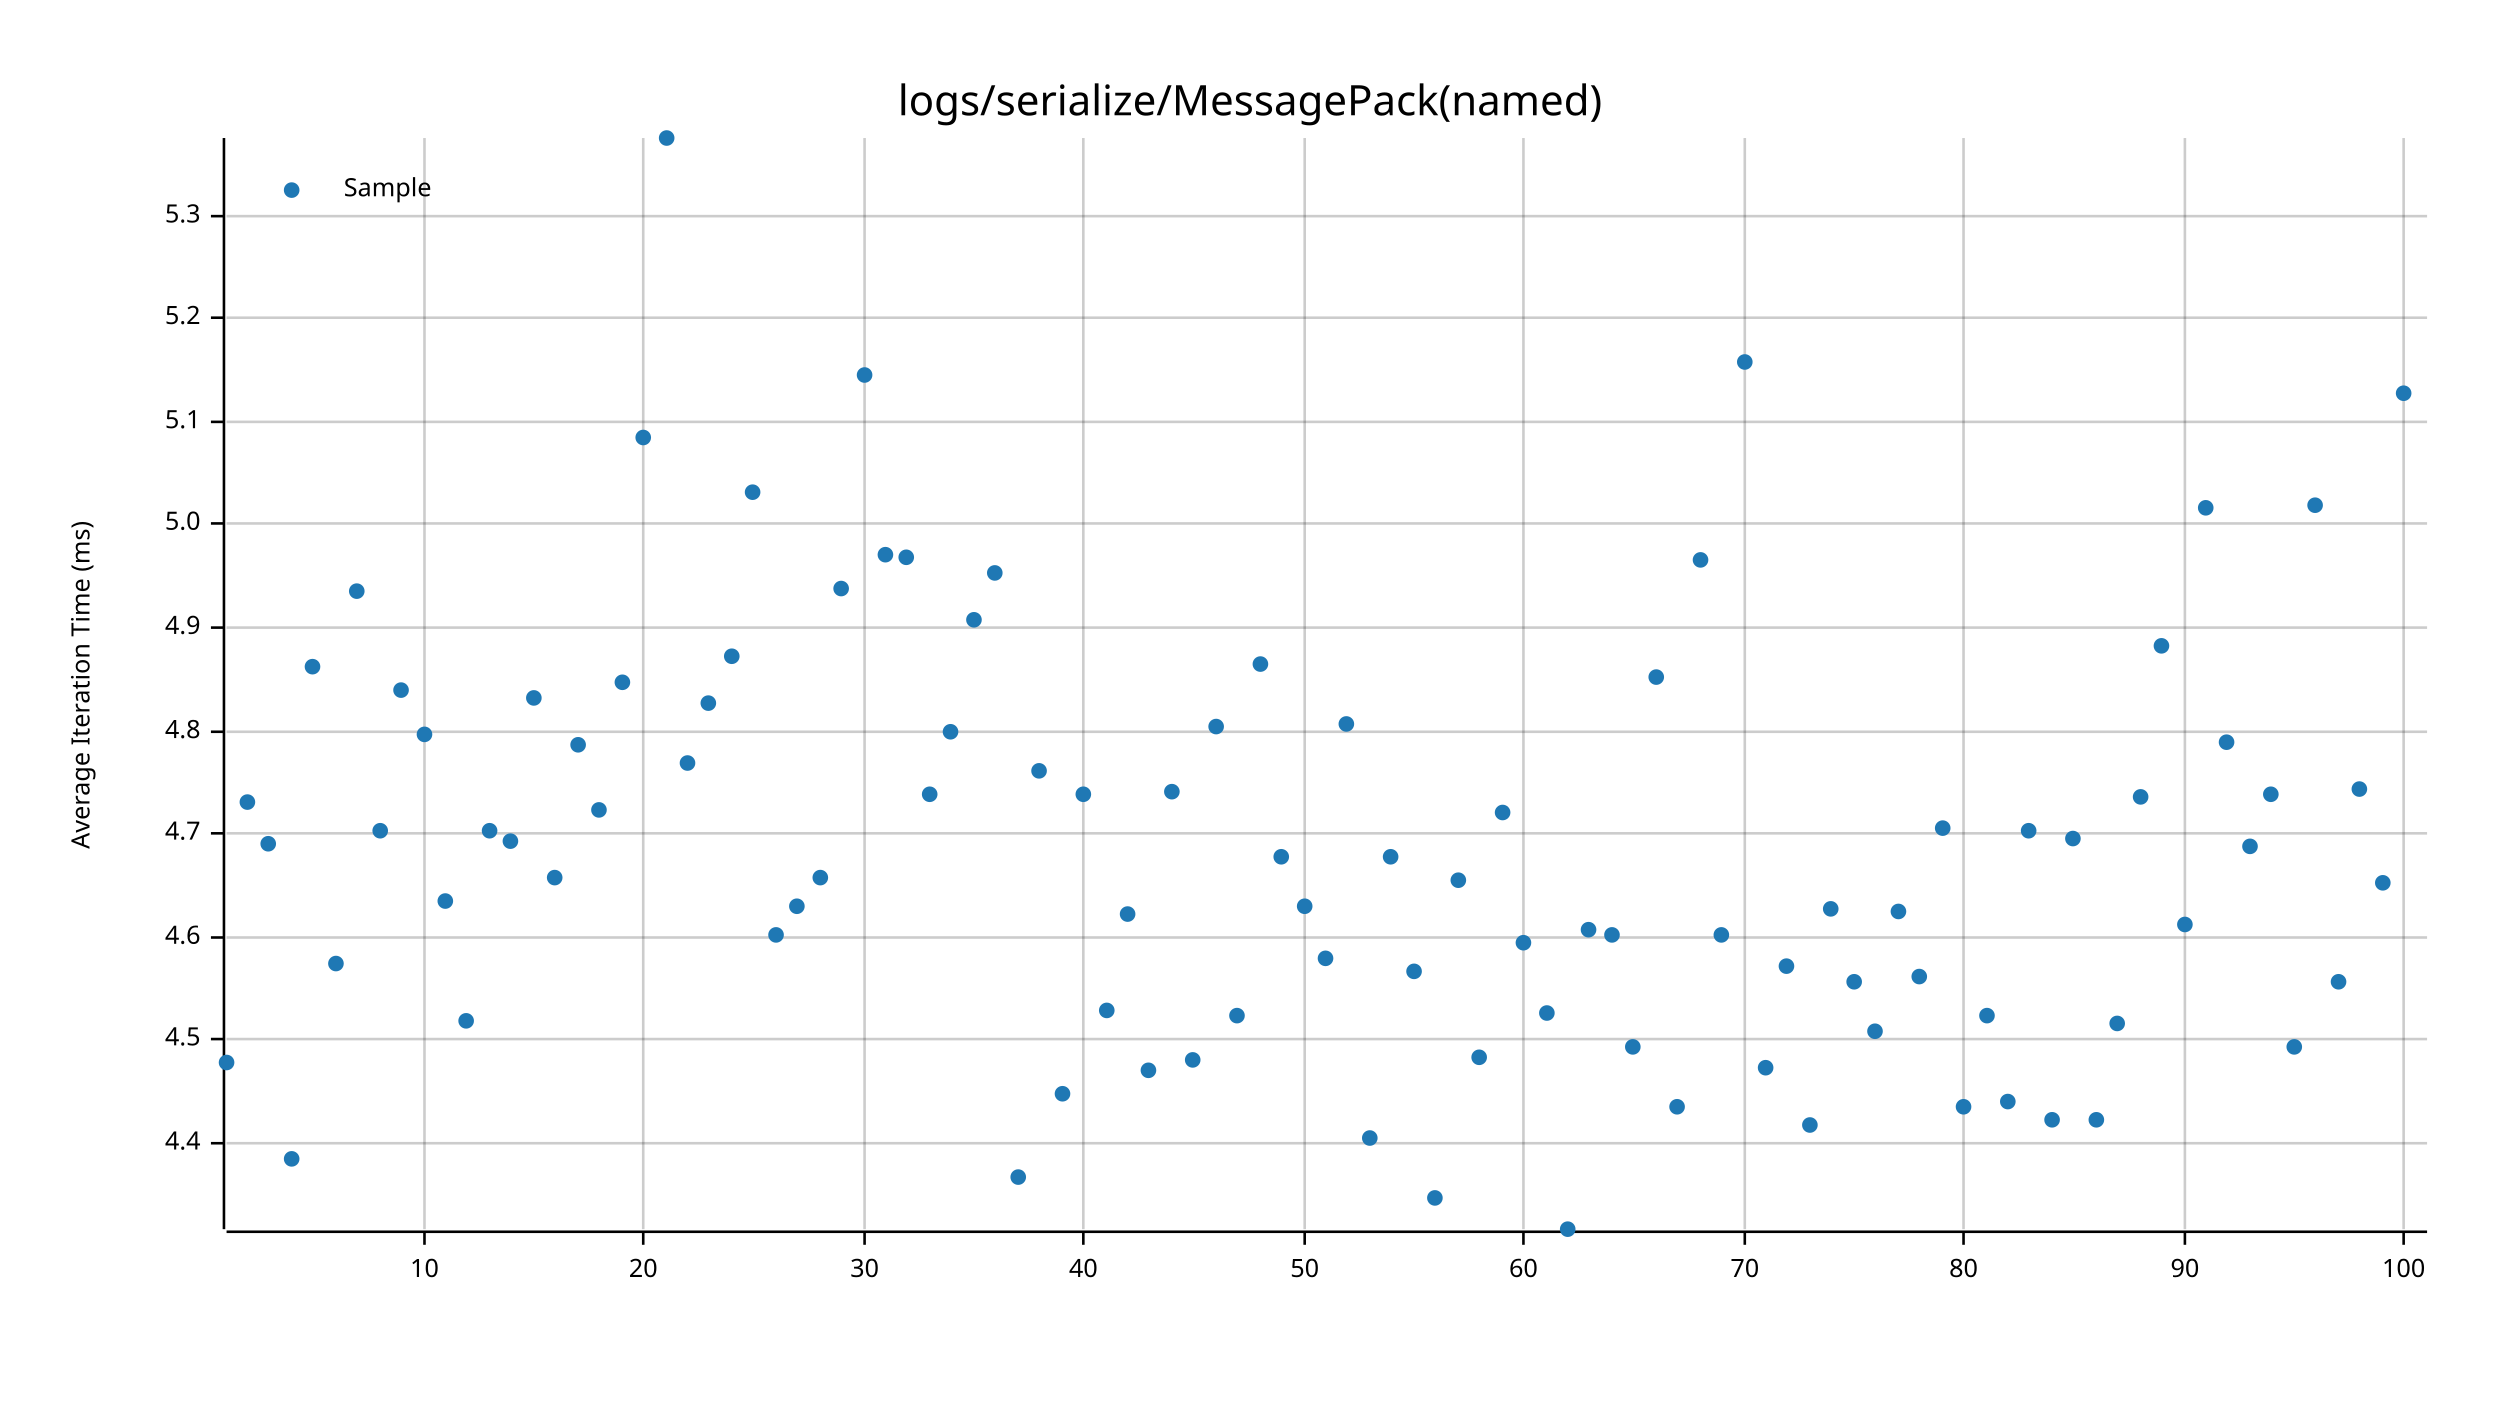
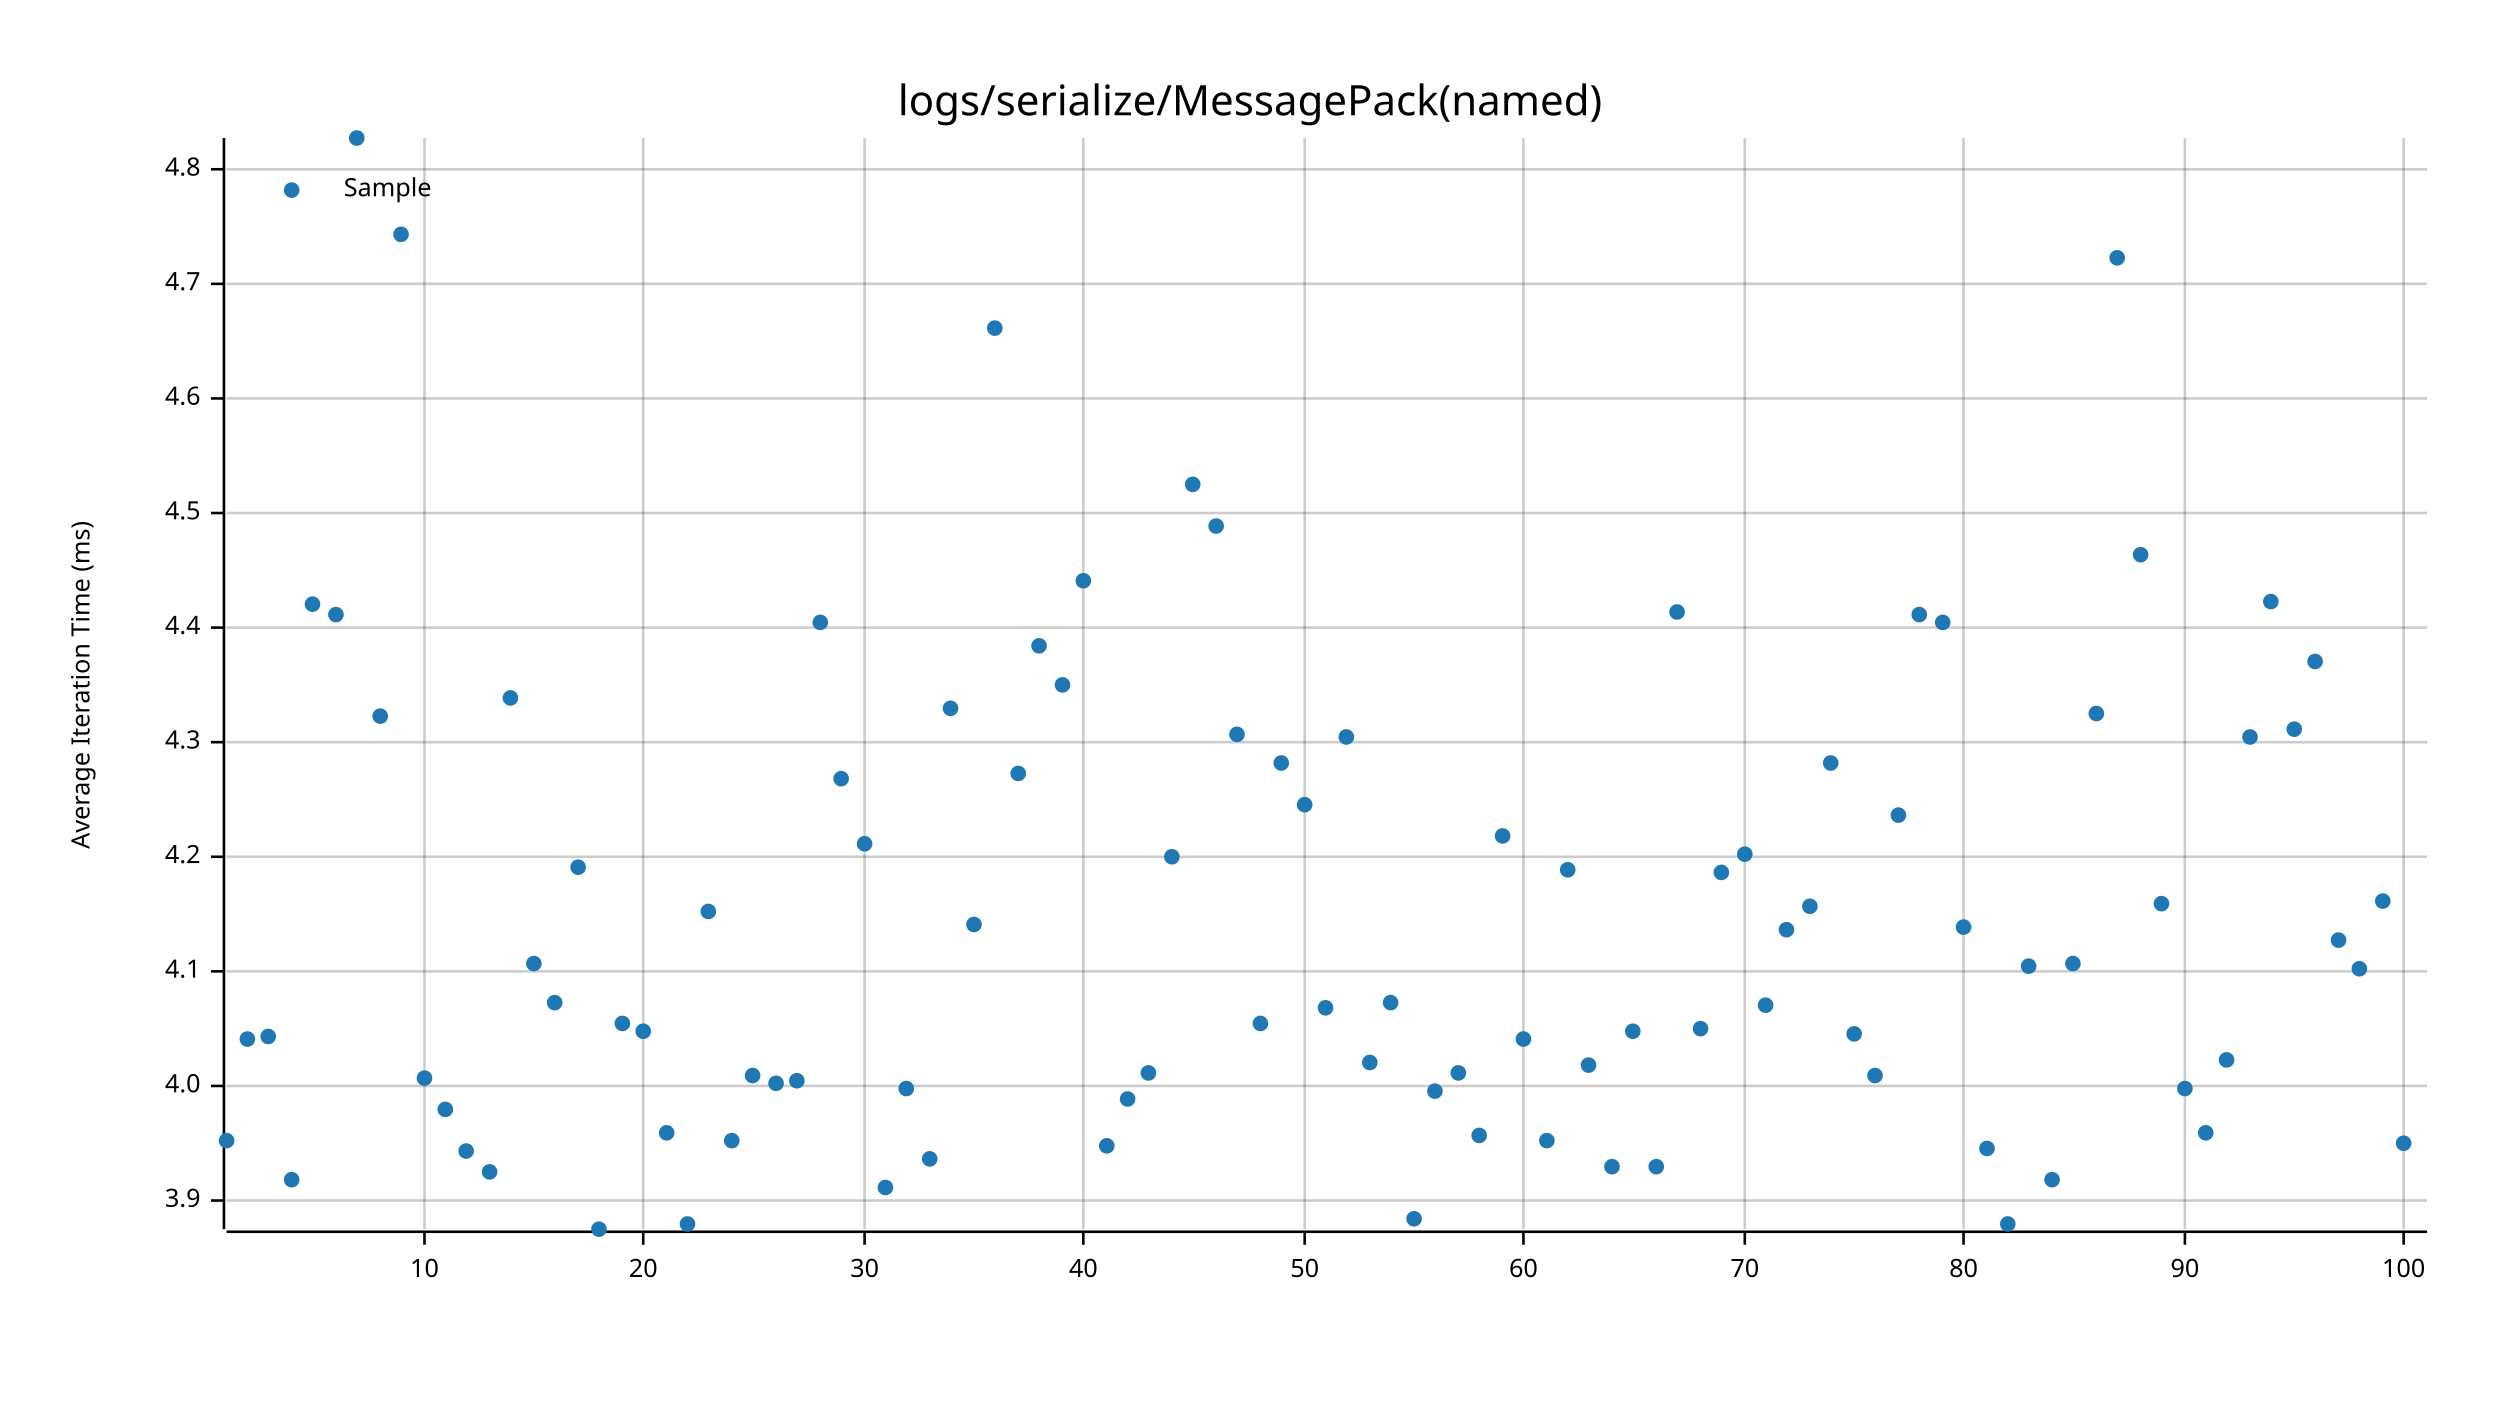
<svg xmlns="http://www.w3.org/2000/svg" style="background-color:#EEE;" width="960" height="540" viewBox="0 0 960 540">
  <text x="480" y="32" dy="0.76em" text-anchor="middle" font-family="sans-serif" font-size="16.129" opacity="1" fill="#000000">
logs/serialize/MessagePack(named)
</text>
  <text x="27" y="263" dy="0.76em" text-anchor="middle" font-family="sans-serif" font-size="9.677" opacity="1" fill="#000000" transform="rotate(270, 27, 263)">
Average Iteration Time (ms)
</text>
  <line opacity="0.2" stroke="#000000" stroke-width="1" x1="163" y1="472" x2="163" y2="53" />
  <line opacity="0.2" stroke="#000000" stroke-width="1" x1="247" y1="472" x2="247" y2="53" />
  <line opacity="0.2" stroke="#000000" stroke-width="1" x1="332" y1="472" x2="332" y2="53" />
  <line opacity="0.2" stroke="#000000" stroke-width="1" x1="416" y1="472" x2="416" y2="53" />
  <line opacity="0.2" stroke="#000000" stroke-width="1" x1="501" y1="472" x2="501" y2="53" />
  <line opacity="0.2" stroke="#000000" stroke-width="1" x1="585" y1="472" x2="585" y2="53" />
  <line opacity="0.2" stroke="#000000" stroke-width="1" x1="670" y1="472" x2="670" y2="53" />
  <line opacity="0.2" stroke="#000000" stroke-width="1" x1="754" y1="472" x2="754" y2="53" />
  <line opacity="0.2" stroke="#000000" stroke-width="1" x1="839" y1="472" x2="839" y2="53" />
  <line opacity="0.2" stroke="#000000" stroke-width="1" x1="923" y1="472" x2="923" y2="53" />
-   <line opacity="0.2" stroke="#000000" stroke-width="1" x1="87" y1="439" x2="932" y2="439" />
-   <line opacity="0.2" stroke="#000000" stroke-width="1" x1="87" y1="399" x2="932" y2="399" />
-   <line opacity="0.2" stroke="#000000" stroke-width="1" x1="87" y1="360" x2="932" y2="360" />
-   <line opacity="0.2" stroke="#000000" stroke-width="1" x1="87" y1="320" x2="932" y2="320" />
-   <line opacity="0.2" stroke="#000000" stroke-width="1" x1="87" y1="281" x2="932" y2="281" />
+   <line opacity="0.2" stroke="#000000" stroke-width="1" x1="87" y1="461" x2="932" y2="461" />
+   <line opacity="0.2" stroke="#000000" stroke-width="1" x1="87" y1="417" x2="932" y2="417" />
+   <line opacity="0.2" stroke="#000000" stroke-width="1" x1="87" y1="373" x2="932" y2="373" />
+   <line opacity="0.2" stroke="#000000" stroke-width="1" x1="87" y1="329" x2="932" y2="329" />
+   <line opacity="0.2" stroke="#000000" stroke-width="1" x1="87" y1="285" x2="932" y2="285" />
  <line opacity="0.2" stroke="#000000" stroke-width="1" x1="87" y1="241" x2="932" y2="241" />
-   <line opacity="0.2" stroke="#000000" stroke-width="1" x1="87" y1="201" x2="932" y2="201" />
-   <line opacity="0.2" stroke="#000000" stroke-width="1" x1="87" y1="162" x2="932" y2="162" />
-   <line opacity="0.2" stroke="#000000" stroke-width="1" x1="87" y1="122" x2="932" y2="122" />
-   <line opacity="0.2" stroke="#000000" stroke-width="1" x1="87" y1="83" x2="932" y2="83" />
+   <line opacity="0.2" stroke="#000000" stroke-width="1" x1="87" y1="197" x2="932" y2="197" />
+   <line opacity="0.2" stroke="#000000" stroke-width="1" x1="87" y1="153" x2="932" y2="153" />
+   <line opacity="0.2" stroke="#000000" stroke-width="1" x1="87" y1="109" x2="932" y2="109" />
+   <line opacity="0.2" stroke="#000000" stroke-width="1" x1="87" y1="65" x2="932" y2="65" />
  <polyline fill="none" opacity="1" stroke="#000000" stroke-width="1" points="86,53 86,472 " />
-   <text x="77" y="439" dy="0.5ex" text-anchor="end" font-family="sans-serif" font-size="9.677" opacity="1" fill="#000000">
+   <text x="77" y="461" dy="0.5ex" text-anchor="end" font-family="sans-serif" font-size="9.677" opacity="1" fill="#000000">
+ 3.9
+ </text>
+   <polyline fill="none" opacity="1" stroke="#000000" stroke-width="1" points="81,461 86,461 " />
+   <text x="77" y="417" dy="0.5ex" text-anchor="end" font-family="sans-serif" font-size="9.677" opacity="1" fill="#000000">
+ 4.0
+ </text>
+   <polyline fill="none" opacity="1" stroke="#000000" stroke-width="1" points="81,417 86,417 " />
+   <text x="77" y="373" dy="0.5ex" text-anchor="end" font-family="sans-serif" font-size="9.677" opacity="1" fill="#000000">
+ 4.1
+ </text>
+   <polyline fill="none" opacity="1" stroke="#000000" stroke-width="1" points="81,373 86,373 " />
+   <text x="77" y="329" dy="0.5ex" text-anchor="end" font-family="sans-serif" font-size="9.677" opacity="1" fill="#000000">
+ 4.2
+ </text>
+   <polyline fill="none" opacity="1" stroke="#000000" stroke-width="1" points="81,329 86,329 " />
+   <text x="77" y="285" dy="0.5ex" text-anchor="end" font-family="sans-serif" font-size="9.677" opacity="1" fill="#000000">
+ 4.3
+ </text>
+   <polyline fill="none" opacity="1" stroke="#000000" stroke-width="1" points="81,285 86,285 " />
+   <text x="77" y="241" dy="0.5ex" text-anchor="end" font-family="sans-serif" font-size="9.677" opacity="1" fill="#000000">
4.4
</text>
-   <polyline fill="none" opacity="1" stroke="#000000" stroke-width="1" points="81,439 86,439 " />
-   <text x="77" y="399" dy="0.5ex" text-anchor="end" font-family="sans-serif" font-size="9.677" opacity="1" fill="#000000">
+   <polyline fill="none" opacity="1" stroke="#000000" stroke-width="1" points="81,241 86,241 " />
+   <text x="77" y="197" dy="0.5ex" text-anchor="end" font-family="sans-serif" font-size="9.677" opacity="1" fill="#000000">
4.5
</text>
-   <polyline fill="none" opacity="1" stroke="#000000" stroke-width="1" points="81,399 86,399 " />
-   <text x="77" y="360" dy="0.5ex" text-anchor="end" font-family="sans-serif" font-size="9.677" opacity="1" fill="#000000">
+   <polyline fill="none" opacity="1" stroke="#000000" stroke-width="1" points="81,197 86,197 " />
+   <text x="77" y="153" dy="0.5ex" text-anchor="end" font-family="sans-serif" font-size="9.677" opacity="1" fill="#000000">
4.6
</text>
-   <polyline fill="none" opacity="1" stroke="#000000" stroke-width="1" points="81,360 86,360 " />
-   <text x="77" y="320" dy="0.5ex" text-anchor="end" font-family="sans-serif" font-size="9.677" opacity="1" fill="#000000">
+   <polyline fill="none" opacity="1" stroke="#000000" stroke-width="1" points="81,153 86,153 " />
+   <text x="77" y="109" dy="0.5ex" text-anchor="end" font-family="sans-serif" font-size="9.677" opacity="1" fill="#000000">
4.7
</text>
-   <polyline fill="none" opacity="1" stroke="#000000" stroke-width="1" points="81,320 86,320 " />
-   <text x="77" y="281" dy="0.5ex" text-anchor="end" font-family="sans-serif" font-size="9.677" opacity="1" fill="#000000">
+   <polyline fill="none" opacity="1" stroke="#000000" stroke-width="1" points="81,109 86,109 " />
+   <text x="77" y="65" dy="0.5ex" text-anchor="end" font-family="sans-serif" font-size="9.677" opacity="1" fill="#000000">
4.8
</text>
-   <polyline fill="none" opacity="1" stroke="#000000" stroke-width="1" points="81,281 86,281 " />
-   <text x="77" y="241" dy="0.5ex" text-anchor="end" font-family="sans-serif" font-size="9.677" opacity="1" fill="#000000">
- 4.9
- </text>
-   <polyline fill="none" opacity="1" stroke="#000000" stroke-width="1" points="81,241 86,241 " />
-   <text x="77" y="201" dy="0.5ex" text-anchor="end" font-family="sans-serif" font-size="9.677" opacity="1" fill="#000000">
- 5.0
- </text>
-   <polyline fill="none" opacity="1" stroke="#000000" stroke-width="1" points="81,201 86,201 " />
-   <text x="77" y="162" dy="0.5ex" text-anchor="end" font-family="sans-serif" font-size="9.677" opacity="1" fill="#000000">
- 5.1
- </text>
-   <polyline fill="none" opacity="1" stroke="#000000" stroke-width="1" points="81,162 86,162 " />
-   <text x="77" y="122" dy="0.5ex" text-anchor="end" font-family="sans-serif" font-size="9.677" opacity="1" fill="#000000">
- 5.2
- </text>
-   <polyline fill="none" opacity="1" stroke="#000000" stroke-width="1" points="81,122 86,122 " />
-   <text x="77" y="83" dy="0.5ex" text-anchor="end" font-family="sans-serif" font-size="9.677" opacity="1" fill="#000000">
- 5.3
- </text>
-   <polyline fill="none" opacity="1" stroke="#000000" stroke-width="1" points="81,83 86,83 " />
+   <polyline fill="none" opacity="1" stroke="#000000" stroke-width="1" points="81,65 86,65 " />
  <polyline fill="none" opacity="1" stroke="#000000" stroke-width="1" points="87,473 932,473 " />
  <text x="163" y="483" dy="0.76em" text-anchor="middle" font-family="sans-serif" font-size="9.677" opacity="1" fill="#000000">
10
</text>
  <polyline fill="none" opacity="1" stroke="#000000" stroke-width="1" points="163,473 163,478 " />
  <text x="247" y="483" dy="0.76em" text-anchor="middle" font-family="sans-serif" font-size="9.677" opacity="1" fill="#000000">
20
</text>
  <polyline fill="none" opacity="1" stroke="#000000" stroke-width="1" points="247,473 247,478 " />
  <text x="332" y="483" dy="0.76em" text-anchor="middle" font-family="sans-serif" font-size="9.677" opacity="1" fill="#000000">
30
</text>
  <polyline fill="none" opacity="1" stroke="#000000" stroke-width="1" points="332,473 332,478 " />
  <text x="416" y="483" dy="0.76em" text-anchor="middle" font-family="sans-serif" font-size="9.677" opacity="1" fill="#000000">
40
</text>
  <polyline fill="none" opacity="1" stroke="#000000" stroke-width="1" points="416,473 416,478 " />
  <text x="501" y="483" dy="0.76em" text-anchor="middle" font-family="sans-serif" font-size="9.677" opacity="1" fill="#000000">
50
</text>
  <polyline fill="none" opacity="1" stroke="#000000" stroke-width="1" points="501,473 501,478 " />
  <text x="585" y="483" dy="0.76em" text-anchor="middle" font-family="sans-serif" font-size="9.677" opacity="1" fill="#000000">
60
</text>
  <polyline fill="none" opacity="1" stroke="#000000" stroke-width="1" points="585,473 585,478 " />
  <text x="670" y="483" dy="0.76em" text-anchor="middle" font-family="sans-serif" font-size="9.677" opacity="1" fill="#000000">
70
</text>
  <polyline fill="none" opacity="1" stroke="#000000" stroke-width="1" points="670,473 670,478 " />
  <text x="754" y="483" dy="0.76em" text-anchor="middle" font-family="sans-serif" font-size="9.677" opacity="1" fill="#000000">
80
</text>
  <polyline fill="none" opacity="1" stroke="#000000" stroke-width="1" points="754,473 754,478 " />
  <text x="839" y="483" dy="0.76em" text-anchor="middle" font-family="sans-serif" font-size="9.677" opacity="1" fill="#000000">
90
</text>
  <polyline fill="none" opacity="1" stroke="#000000" stroke-width="1" points="839,473 839,478 " />
  <text x="923" y="483" dy="0.76em" text-anchor="middle" font-family="sans-serif" font-size="9.677" opacity="1" fill="#000000">
100
</text>
  <polyline fill="none" opacity="1" stroke="#000000" stroke-width="1" points="923,473 923,478 " />
-   <circle cx="87" cy="408" r="3" opacity="1" fill="#1F78B4" stroke="none" stroke-width="1" />
-   <circle cx="95" cy="308" r="3" opacity="1" fill="#1F78B4" stroke="none" stroke-width="1" />
-   <circle cx="103" cy="324" r="3" opacity="1" fill="#1F78B4" stroke="none" stroke-width="1" />
-   <circle cx="112" cy="445" r="3" opacity="1" fill="#1F78B4" stroke="none" stroke-width="1" />
-   <circle cx="120" cy="256" r="3" opacity="1" fill="#1F78B4" stroke="none" stroke-width="1" />
-   <circle cx="129" cy="370" r="3" opacity="1" fill="#1F78B4" stroke="none" stroke-width="1" />
-   <circle cx="137" cy="227" r="3" opacity="1" fill="#1F78B4" stroke="none" stroke-width="1" />
-   <circle cx="146" cy="319" r="3" opacity="1" fill="#1F78B4" stroke="none" stroke-width="1" />
-   <circle cx="154" cy="265" r="3" opacity="1" fill="#1F78B4" stroke="none" stroke-width="1" />
-   <circle cx="163" cy="282" r="3" opacity="1" fill="#1F78B4" stroke="none" stroke-width="1" />
-   <circle cx="171" cy="346" r="3" opacity="1" fill="#1F78B4" stroke="none" stroke-width="1" />
-   <circle cx="179" cy="392" r="3" opacity="1" fill="#1F78B4" stroke="none" stroke-width="1" />
-   <circle cx="188" cy="319" r="3" opacity="1" fill="#1F78B4" stroke="none" stroke-width="1" />
-   <circle cx="196" cy="323" r="3" opacity="1" fill="#1F78B4" stroke="none" stroke-width="1" />
-   <circle cx="205" cy="268" r="3" opacity="1" fill="#1F78B4" stroke="none" stroke-width="1" />
-   <circle cx="213" cy="337" r="3" opacity="1" fill="#1F78B4" stroke="none" stroke-width="1" />
-   <circle cx="222" cy="286" r="3" opacity="1" fill="#1F78B4" stroke="none" stroke-width="1" />
-   <circle cx="230" cy="311" r="3" opacity="1" fill="#1F78B4" stroke="none" stroke-width="1" />
-   <circle cx="239" cy="262" r="3" opacity="1" fill="#1F78B4" stroke="none" stroke-width="1" />
-   <circle cx="247" cy="168" r="3" opacity="1" fill="#1F78B4" stroke="none" stroke-width="1" />
-   <circle cx="256" cy="53" r="3" opacity="1" fill="#1F78B4" stroke="none" stroke-width="1" />
-   <circle cx="264" cy="293" r="3" opacity="1" fill="#1F78B4" stroke="none" stroke-width="1" />
-   <circle cx="272" cy="270" r="3" opacity="1" fill="#1F78B4" stroke="none" stroke-width="1" />
-   <circle cx="281" cy="252" r="3" opacity="1" fill="#1F78B4" stroke="none" stroke-width="1" />
-   <circle cx="289" cy="189" r="3" opacity="1" fill="#1F78B4" stroke="none" stroke-width="1" />
-   <circle cx="298" cy="359" r="3" opacity="1" fill="#1F78B4" stroke="none" stroke-width="1" />
-   <circle cx="306" cy="348" r="3" opacity="1" fill="#1F78B4" stroke="none" stroke-width="1" />
-   <circle cx="315" cy="337" r="3" opacity="1" fill="#1F78B4" stroke="none" stroke-width="1" />
-   <circle cx="323" cy="226" r="3" opacity="1" fill="#1F78B4" stroke="none" stroke-width="1" />
-   <circle cx="332" cy="144" r="3" opacity="1" fill="#1F78B4" stroke="none" stroke-width="1" />
-   <circle cx="340" cy="213" r="3" opacity="1" fill="#1F78B4" stroke="none" stroke-width="1" />
-   <circle cx="348" cy="214" r="3" opacity="1" fill="#1F78B4" stroke="none" stroke-width="1" />
-   <circle cx="357" cy="305" r="3" opacity="1" fill="#1F78B4" stroke="none" stroke-width="1" />
-   <circle cx="365" cy="281" r="3" opacity="1" fill="#1F78B4" stroke="none" stroke-width="1" />
-   <circle cx="374" cy="238" r="3" opacity="1" fill="#1F78B4" stroke="none" stroke-width="1" />
-   <circle cx="382" cy="220" r="3" opacity="1" fill="#1F78B4" stroke="none" stroke-width="1" />
-   <circle cx="391" cy="452" r="3" opacity="1" fill="#1F78B4" stroke="none" stroke-width="1" />
-   <circle cx="399" cy="296" r="3" opacity="1" fill="#1F78B4" stroke="none" stroke-width="1" />
-   <circle cx="408" cy="420" r="3" opacity="1" fill="#1F78B4" stroke="none" stroke-width="1" />
-   <circle cx="416" cy="305" r="3" opacity="1" fill="#1F78B4" stroke="none" stroke-width="1" />
-   <circle cx="425" cy="388" r="3" opacity="1" fill="#1F78B4" stroke="none" stroke-width="1" />
-   <circle cx="433" cy="351" r="3" opacity="1" fill="#1F78B4" stroke="none" stroke-width="1" />
-   <circle cx="441" cy="411" r="3" opacity="1" fill="#1F78B4" stroke="none" stroke-width="1" />
-   <circle cx="450" cy="304" r="3" opacity="1" fill="#1F78B4" stroke="none" stroke-width="1" />
-   <circle cx="458" cy="407" r="3" opacity="1" fill="#1F78B4" stroke="none" stroke-width="1" />
-   <circle cx="467" cy="279" r="3" opacity="1" fill="#1F78B4" stroke="none" stroke-width="1" />
-   <circle cx="475" cy="390" r="3" opacity="1" fill="#1F78B4" stroke="none" stroke-width="1" />
-   <circle cx="484" cy="255" r="3" opacity="1" fill="#1F78B4" stroke="none" stroke-width="1" />
-   <circle cx="492" cy="329" r="3" opacity="1" fill="#1F78B4" stroke="none" stroke-width="1" />
-   <circle cx="501" cy="348" r="3" opacity="1" fill="#1F78B4" stroke="none" stroke-width="1" />
-   <circle cx="509" cy="368" r="3" opacity="1" fill="#1F78B4" stroke="none" stroke-width="1" />
-   <circle cx="517" cy="278" r="3" opacity="1" fill="#1F78B4" stroke="none" stroke-width="1" />
-   <circle cx="526" cy="437" r="3" opacity="1" fill="#1F78B4" stroke="none" stroke-width="1" />
-   <circle cx="534" cy="329" r="3" opacity="1" fill="#1F78B4" stroke="none" stroke-width="1" />
-   <circle cx="543" cy="373" r="3" opacity="1" fill="#1F78B4" stroke="none" stroke-width="1" />
-   <circle cx="551" cy="460" r="3" opacity="1" fill="#1F78B4" stroke="none" stroke-width="1" />
-   <circle cx="560" cy="338" r="3" opacity="1" fill="#1F78B4" stroke="none" stroke-width="1" />
-   <circle cx="568" cy="406" r="3" opacity="1" fill="#1F78B4" stroke="none" stroke-width="1" />
-   <circle cx="577" cy="312" r="3" opacity="1" fill="#1F78B4" stroke="none" stroke-width="1" />
-   <circle cx="585" cy="362" r="3" opacity="1" fill="#1F78B4" stroke="none" stroke-width="1" />
-   <circle cx="594" cy="389" r="3" opacity="1" fill="#1F78B4" stroke="none" stroke-width="1" />
-   <circle cx="602" cy="472" r="3" opacity="1" fill="#1F78B4" stroke="none" stroke-width="1" />
-   <circle cx="610" cy="357" r="3" opacity="1" fill="#1F78B4" stroke="none" stroke-width="1" />
-   <circle cx="619" cy="359" r="3" opacity="1" fill="#1F78B4" stroke="none" stroke-width="1" />
-   <circle cx="627" cy="402" r="3" opacity="1" fill="#1F78B4" stroke="none" stroke-width="1" />
-   <circle cx="636" cy="260" r="3" opacity="1" fill="#1F78B4" stroke="none" stroke-width="1" />
-   <circle cx="644" cy="425" r="3" opacity="1" fill="#1F78B4" stroke="none" stroke-width="1" />
-   <circle cx="653" cy="215" r="3" opacity="1" fill="#1F78B4" stroke="none" stroke-width="1" />
-   <circle cx="661" cy="359" r="3" opacity="1" fill="#1F78B4" stroke="none" stroke-width="1" />
-   <circle cx="670" cy="139" r="3" opacity="1" fill="#1F78B4" stroke="none" stroke-width="1" />
-   <circle cx="678" cy="410" r="3" opacity="1" fill="#1F78B4" stroke="none" stroke-width="1" />
-   <circle cx="686" cy="371" r="3" opacity="1" fill="#1F78B4" stroke="none" stroke-width="1" />
-   <circle cx="695" cy="432" r="3" opacity="1" fill="#1F78B4" stroke="none" stroke-width="1" />
-   <circle cx="703" cy="349" r="3" opacity="1" fill="#1F78B4" stroke="none" stroke-width="1" />
-   <circle cx="712" cy="377" r="3" opacity="1" fill="#1F78B4" stroke="none" stroke-width="1" />
-   <circle cx="720" cy="396" r="3" opacity="1" fill="#1F78B4" stroke="none" stroke-width="1" />
-   <circle cx="729" cy="350" r="3" opacity="1" fill="#1F78B4" stroke="none" stroke-width="1" />
-   <circle cx="737" cy="375" r="3" opacity="1" fill="#1F78B4" stroke="none" stroke-width="1" />
-   <circle cx="746" cy="318" r="3" opacity="1" fill="#1F78B4" stroke="none" stroke-width="1" />
-   <circle cx="754" cy="425" r="3" opacity="1" fill="#1F78B4" stroke="none" stroke-width="1" />
-   <circle cx="763" cy="390" r="3" opacity="1" fill="#1F78B4" stroke="none" stroke-width="1" />
-   <circle cx="771" cy="423" r="3" opacity="1" fill="#1F78B4" stroke="none" stroke-width="1" />
-   <circle cx="779" cy="319" r="3" opacity="1" fill="#1F78B4" stroke="none" stroke-width="1" />
-   <circle cx="788" cy="430" r="3" opacity="1" fill="#1F78B4" stroke="none" stroke-width="1" />
-   <circle cx="796" cy="322" r="3" opacity="1" fill="#1F78B4" stroke="none" stroke-width="1" />
-   <circle cx="805" cy="430" r="3" opacity="1" fill="#1F78B4" stroke="none" stroke-width="1" />
-   <circle cx="813" cy="393" r="3" opacity="1" fill="#1F78B4" stroke="none" stroke-width="1" />
-   <circle cx="822" cy="306" r="3" opacity="1" fill="#1F78B4" stroke="none" stroke-width="1" />
-   <circle cx="830" cy="248" r="3" opacity="1" fill="#1F78B4" stroke="none" stroke-width="1" />
-   <circle cx="839" cy="355" r="3" opacity="1" fill="#1F78B4" stroke="none" stroke-width="1" />
-   <circle cx="847" cy="195" r="3" opacity="1" fill="#1F78B4" stroke="none" stroke-width="1" />
-   <circle cx="855" cy="285" r="3" opacity="1" fill="#1F78B4" stroke="none" stroke-width="1" />
-   <circle cx="864" cy="325" r="3" opacity="1" fill="#1F78B4" stroke="none" stroke-width="1" />
-   <circle cx="872" cy="305" r="3" opacity="1" fill="#1F78B4" stroke="none" stroke-width="1" />
-   <circle cx="881" cy="402" r="3" opacity="1" fill="#1F78B4" stroke="none" stroke-width="1" />
-   <circle cx="889" cy="194" r="3" opacity="1" fill="#1F78B4" stroke="none" stroke-width="1" />
-   <circle cx="898" cy="377" r="3" opacity="1" fill="#1F78B4" stroke="none" stroke-width="1" />
-   <circle cx="906" cy="303" r="3" opacity="1" fill="#1F78B4" stroke="none" stroke-width="1" />
-   <circle cx="915" cy="339" r="3" opacity="1" fill="#1F78B4" stroke="none" stroke-width="1" />
-   <circle cx="923" cy="151" r="3" opacity="1" fill="#1F78B4" stroke="none" stroke-width="1" />
+   <circle cx="87" cy="438" r="3" opacity="1" fill="#1F78B4" stroke="none" stroke-width="1" />
+   <circle cx="95" cy="399" r="3" opacity="1" fill="#1F78B4" stroke="none" stroke-width="1" />
+   <circle cx="103" cy="398" r="3" opacity="1" fill="#1F78B4" stroke="none" stroke-width="1" />
+   <circle cx="112" cy="453" r="3" opacity="1" fill="#1F78B4" stroke="none" stroke-width="1" />
+   <circle cx="120" cy="232" r="3" opacity="1" fill="#1F78B4" stroke="none" stroke-width="1" />
+   <circle cx="129" cy="236" r="3" opacity="1" fill="#1F78B4" stroke="none" stroke-width="1" />
+   <circle cx="137" cy="53" r="3" opacity="1" fill="#1F78B4" stroke="none" stroke-width="1" />
+   <circle cx="146" cy="275" r="3" opacity="1" fill="#1F78B4" stroke="none" stroke-width="1" />
+   <circle cx="154" cy="90" r="3" opacity="1" fill="#1F78B4" stroke="none" stroke-width="1" />
+   <circle cx="163" cy="414" r="3" opacity="1" fill="#1F78B4" stroke="none" stroke-width="1" />
+   <circle cx="171" cy="426" r="3" opacity="1" fill="#1F78B4" stroke="none" stroke-width="1" />
+   <circle cx="179" cy="442" r="3" opacity="1" fill="#1F78B4" stroke="none" stroke-width="1" />
+   <circle cx="188" cy="450" r="3" opacity="1" fill="#1F78B4" stroke="none" stroke-width="1" />
+   <circle cx="196" cy="268" r="3" opacity="1" fill="#1F78B4" stroke="none" stroke-width="1" />
+   <circle cx="205" cy="370" r="3" opacity="1" fill="#1F78B4" stroke="none" stroke-width="1" />
+   <circle cx="213" cy="385" r="3" opacity="1" fill="#1F78B4" stroke="none" stroke-width="1" />
+   <circle cx="222" cy="333" r="3" opacity="1" fill="#1F78B4" stroke="none" stroke-width="1" />
+   <circle cx="230" cy="472" r="3" opacity="1" fill="#1F78B4" stroke="none" stroke-width="1" />
+   <circle cx="239" cy="393" r="3" opacity="1" fill="#1F78B4" stroke="none" stroke-width="1" />
+   <circle cx="247" cy="396" r="3" opacity="1" fill="#1F78B4" stroke="none" stroke-width="1" />
+   <circle cx="256" cy="435" r="3" opacity="1" fill="#1F78B4" stroke="none" stroke-width="1" />
+   <circle cx="264" cy="470" r="3" opacity="1" fill="#1F78B4" stroke="none" stroke-width="1" />
+   <circle cx="272" cy="350" r="3" opacity="1" fill="#1F78B4" stroke="none" stroke-width="1" />
+   <circle cx="281" cy="438" r="3" opacity="1" fill="#1F78B4" stroke="none" stroke-width="1" />
+   <circle cx="289" cy="413" r="3" opacity="1" fill="#1F78B4" stroke="none" stroke-width="1" />
+   <circle cx="298" cy="416" r="3" opacity="1" fill="#1F78B4" stroke="none" stroke-width="1" />
+   <circle cx="306" cy="415" r="3" opacity="1" fill="#1F78B4" stroke="none" stroke-width="1" />
+   <circle cx="315" cy="239" r="3" opacity="1" fill="#1F78B4" stroke="none" stroke-width="1" />
+   <circle cx="323" cy="299" r="3" opacity="1" fill="#1F78B4" stroke="none" stroke-width="1" />
+   <circle cx="332" cy="324" r="3" opacity="1" fill="#1F78B4" stroke="none" stroke-width="1" />
+   <circle cx="340" cy="456" r="3" opacity="1" fill="#1F78B4" stroke="none" stroke-width="1" />
+   <circle cx="348" cy="418" r="3" opacity="1" fill="#1F78B4" stroke="none" stroke-width="1" />
+   <circle cx="357" cy="445" r="3" opacity="1" fill="#1F78B4" stroke="none" stroke-width="1" />
+   <circle cx="365" cy="272" r="3" opacity="1" fill="#1F78B4" stroke="none" stroke-width="1" />
+   <circle cx="374" cy="355" r="3" opacity="1" fill="#1F78B4" stroke="none" stroke-width="1" />
+   <circle cx="382" cy="126" r="3" opacity="1" fill="#1F78B4" stroke="none" stroke-width="1" />
+   <circle cx="391" cy="297" r="3" opacity="1" fill="#1F78B4" stroke="none" stroke-width="1" />
+   <circle cx="399" cy="248" r="3" opacity="1" fill="#1F78B4" stroke="none" stroke-width="1" />
+   <circle cx="408" cy="263" r="3" opacity="1" fill="#1F78B4" stroke="none" stroke-width="1" />
+   <circle cx="416" cy="223" r="3" opacity="1" fill="#1F78B4" stroke="none" stroke-width="1" />
+   <circle cx="425" cy="440" r="3" opacity="1" fill="#1F78B4" stroke="none" stroke-width="1" />
+   <circle cx="433" cy="422" r="3" opacity="1" fill="#1F78B4" stroke="none" stroke-width="1" />
+   <circle cx="441" cy="412" r="3" opacity="1" fill="#1F78B4" stroke="none" stroke-width="1" />
+   <circle cx="450" cy="329" r="3" opacity="1" fill="#1F78B4" stroke="none" stroke-width="1" />
+   <circle cx="458" cy="186" r="3" opacity="1" fill="#1F78B4" stroke="none" stroke-width="1" />
+   <circle cx="467" cy="202" r="3" opacity="1" fill="#1F78B4" stroke="none" stroke-width="1" />
+   <circle cx="475" cy="282" r="3" opacity="1" fill="#1F78B4" stroke="none" stroke-width="1" />
+   <circle cx="484" cy="393" r="3" opacity="1" fill="#1F78B4" stroke="none" stroke-width="1" />
+   <circle cx="492" cy="293" r="3" opacity="1" fill="#1F78B4" stroke="none" stroke-width="1" />
+   <circle cx="501" cy="309" r="3" opacity="1" fill="#1F78B4" stroke="none" stroke-width="1" />
+   <circle cx="509" cy="387" r="3" opacity="1" fill="#1F78B4" stroke="none" stroke-width="1" />
+   <circle cx="517" cy="283" r="3" opacity="1" fill="#1F78B4" stroke="none" stroke-width="1" />
+   <circle cx="526" cy="408" r="3" opacity="1" fill="#1F78B4" stroke="none" stroke-width="1" />
+   <circle cx="534" cy="385" r="3" opacity="1" fill="#1F78B4" stroke="none" stroke-width="1" />
+   <circle cx="543" cy="468" r="3" opacity="1" fill="#1F78B4" stroke="none" stroke-width="1" />
+   <circle cx="551" cy="419" r="3" opacity="1" fill="#1F78B4" stroke="none" stroke-width="1" />
+   <circle cx="560" cy="412" r="3" opacity="1" fill="#1F78B4" stroke="none" stroke-width="1" />
+   <circle cx="568" cy="436" r="3" opacity="1" fill="#1F78B4" stroke="none" stroke-width="1" />
+   <circle cx="577" cy="321" r="3" opacity="1" fill="#1F78B4" stroke="none" stroke-width="1" />
+   <circle cx="585" cy="399" r="3" opacity="1" fill="#1F78B4" stroke="none" stroke-width="1" />
+   <circle cx="594" cy="438" r="3" opacity="1" fill="#1F78B4" stroke="none" stroke-width="1" />
+   <circle cx="602" cy="334" r="3" opacity="1" fill="#1F78B4" stroke="none" stroke-width="1" />
+   <circle cx="610" cy="409" r="3" opacity="1" fill="#1F78B4" stroke="none" stroke-width="1" />
+   <circle cx="619" cy="448" r="3" opacity="1" fill="#1F78B4" stroke="none" stroke-width="1" />
+   <circle cx="627" cy="396" r="3" opacity="1" fill="#1F78B4" stroke="none" stroke-width="1" />
+   <circle cx="636" cy="448" r="3" opacity="1" fill="#1F78B4" stroke="none" stroke-width="1" />
+   <circle cx="644" cy="235" r="3" opacity="1" fill="#1F78B4" stroke="none" stroke-width="1" />
+   <circle cx="653" cy="395" r="3" opacity="1" fill="#1F78B4" stroke="none" stroke-width="1" />
+   <circle cx="661" cy="335" r="3" opacity="1" fill="#1F78B4" stroke="none" stroke-width="1" />
+   <circle cx="670" cy="328" r="3" opacity="1" fill="#1F78B4" stroke="none" stroke-width="1" />
+   <circle cx="678" cy="386" r="3" opacity="1" fill="#1F78B4" stroke="none" stroke-width="1" />
+   <circle cx="686" cy="357" r="3" opacity="1" fill="#1F78B4" stroke="none" stroke-width="1" />
+   <circle cx="695" cy="348" r="3" opacity="1" fill="#1F78B4" stroke="none" stroke-width="1" />
+   <circle cx="703" cy="293" r="3" opacity="1" fill="#1F78B4" stroke="none" stroke-width="1" />
+   <circle cx="712" cy="397" r="3" opacity="1" fill="#1F78B4" stroke="none" stroke-width="1" />
+   <circle cx="720" cy="413" r="3" opacity="1" fill="#1F78B4" stroke="none" stroke-width="1" />
+   <circle cx="729" cy="313" r="3" opacity="1" fill="#1F78B4" stroke="none" stroke-width="1" />
+   <circle cx="737" cy="236" r="3" opacity="1" fill="#1F78B4" stroke="none" stroke-width="1" />
+   <circle cx="746" cy="239" r="3" opacity="1" fill="#1F78B4" stroke="none" stroke-width="1" />
+   <circle cx="754" cy="356" r="3" opacity="1" fill="#1F78B4" stroke="none" stroke-width="1" />
+   <circle cx="763" cy="441" r="3" opacity="1" fill="#1F78B4" stroke="none" stroke-width="1" />
+   <circle cx="771" cy="470" r="3" opacity="1" fill="#1F78B4" stroke="none" stroke-width="1" />
+   <circle cx="779" cy="371" r="3" opacity="1" fill="#1F78B4" stroke="none" stroke-width="1" />
+   <circle cx="788" cy="453" r="3" opacity="1" fill="#1F78B4" stroke="none" stroke-width="1" />
+   <circle cx="796" cy="370" r="3" opacity="1" fill="#1F78B4" stroke="none" stroke-width="1" />
+   <circle cx="805" cy="274" r="3" opacity="1" fill="#1F78B4" stroke="none" stroke-width="1" />
+   <circle cx="813" cy="99" r="3" opacity="1" fill="#1F78B4" stroke="none" stroke-width="1" />
+   <circle cx="822" cy="213" r="3" opacity="1" fill="#1F78B4" stroke="none" stroke-width="1" />
+   <circle cx="830" cy="347" r="3" opacity="1" fill="#1F78B4" stroke="none" stroke-width="1" />
+   <circle cx="839" cy="418" r="3" opacity="1" fill="#1F78B4" stroke="none" stroke-width="1" />
+   <circle cx="847" cy="435" r="3" opacity="1" fill="#1F78B4" stroke="none" stroke-width="1" />
+   <circle cx="855" cy="407" r="3" opacity="1" fill="#1F78B4" stroke="none" stroke-width="1" />
+   <circle cx="864" cy="283" r="3" opacity="1" fill="#1F78B4" stroke="none" stroke-width="1" />
+   <circle cx="872" cy="231" r="3" opacity="1" fill="#1F78B4" stroke="none" stroke-width="1" />
+   <circle cx="881" cy="280" r="3" opacity="1" fill="#1F78B4" stroke="none" stroke-width="1" />
+   <circle cx="889" cy="254" r="3" opacity="1" fill="#1F78B4" stroke="none" stroke-width="1" />
+   <circle cx="898" cy="361" r="3" opacity="1" fill="#1F78B4" stroke="none" stroke-width="1" />
+   <circle cx="906" cy="372" r="3" opacity="1" fill="#1F78B4" stroke="none" stroke-width="1" />
+   <circle cx="915" cy="346" r="3" opacity="1" fill="#1F78B4" stroke="none" stroke-width="1" />
+   <circle cx="923" cy="439" r="3" opacity="1" fill="#1F78B4" stroke="none" stroke-width="1" />
  <text x="132" y="68" dy="0.76em" text-anchor="start" font-family="sans-serif" font-size="9.677" opacity="1" fill="#000000">
Sample
</text>
  <circle cx="112" cy="73" r="3" opacity="1" fill="#1F78B4" stroke="none" stroke-width="1" />
</svg>
